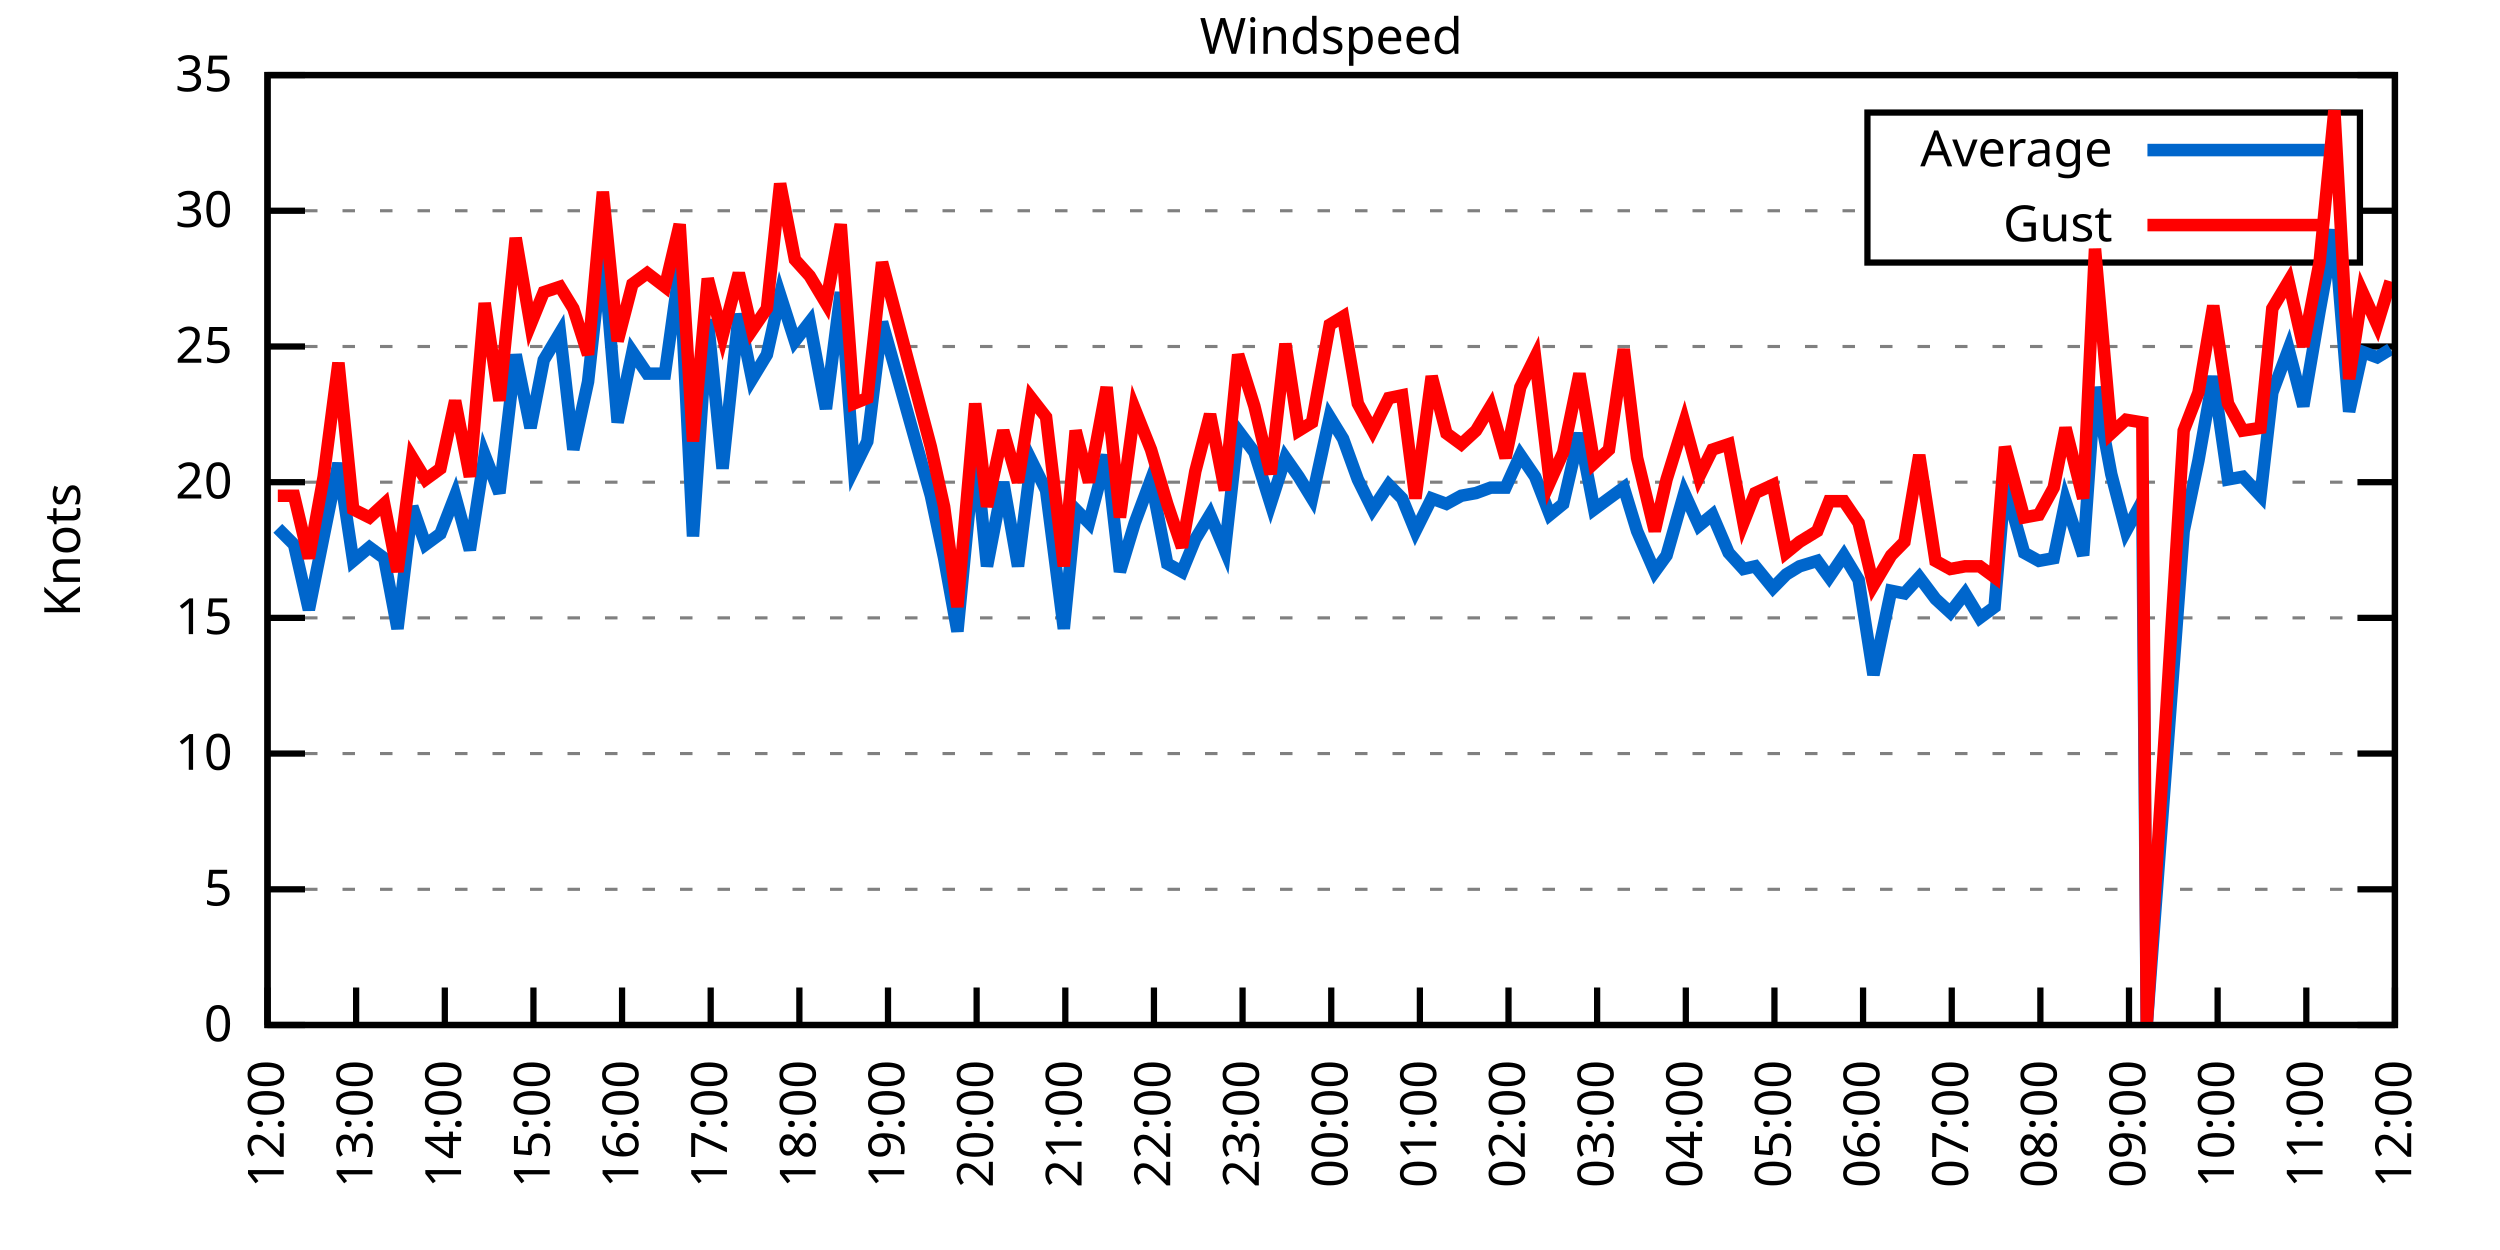
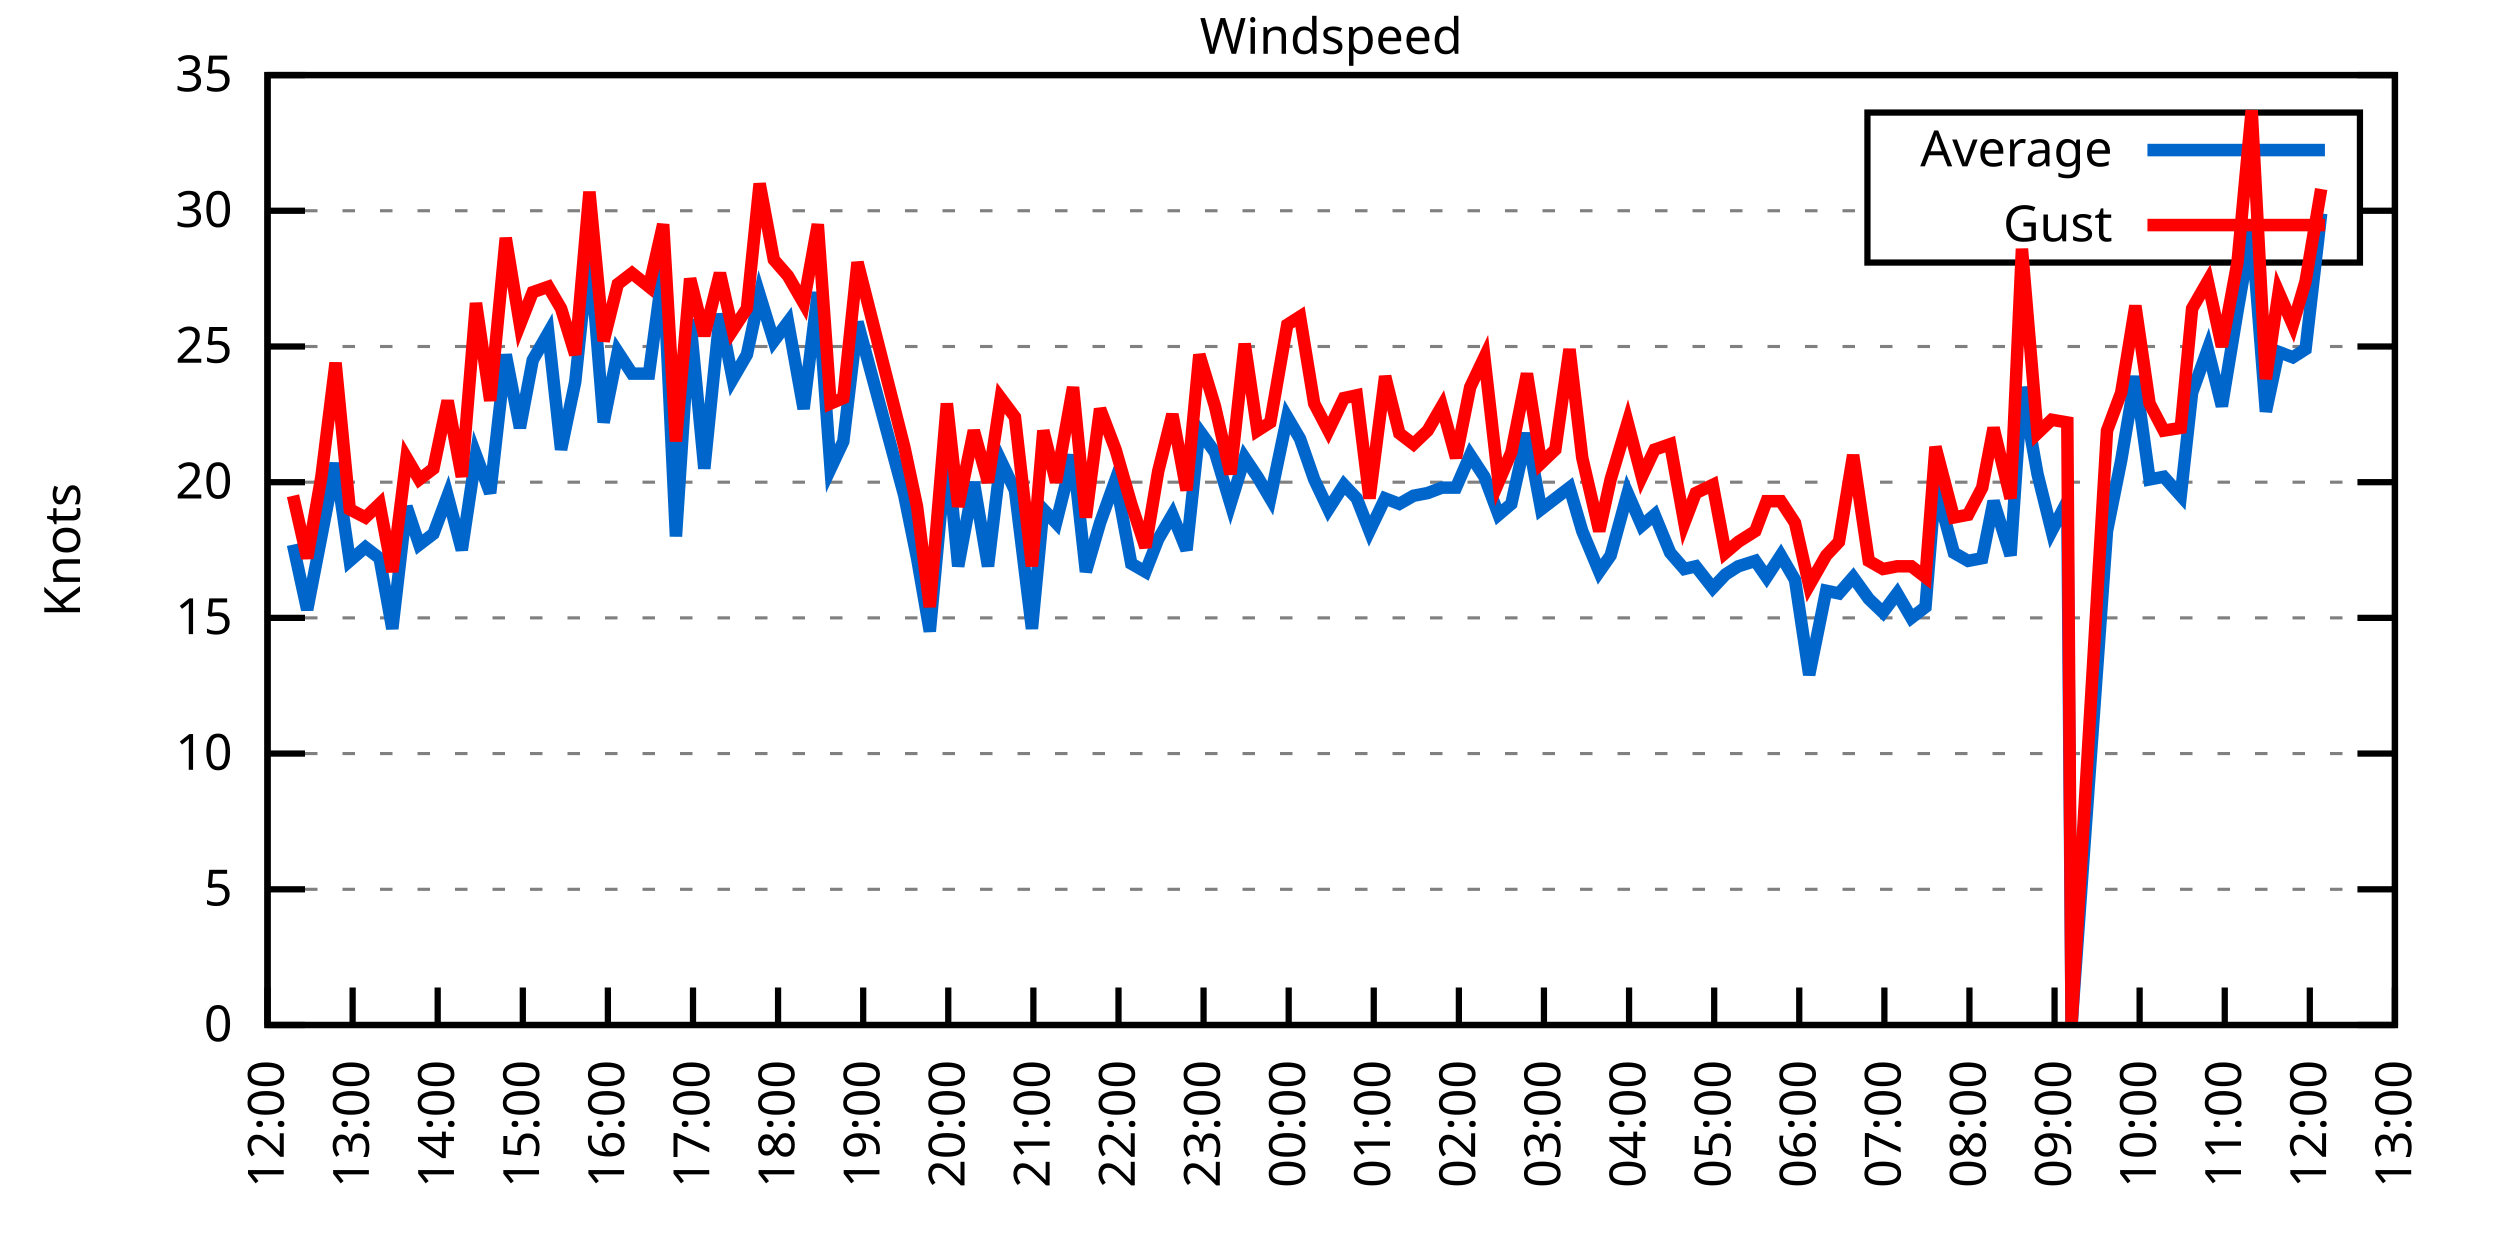
<svg xmlns="http://www.w3.org/2000/svg" xmlns:xlink="http://www.w3.org/1999/xlink" width="400" height="200" viewBox="0 0 400 200">
  <g id="gnuplot_canvas">
    <rect x="0" y="0" width="400" height="200" fill="none" />
    <defs>
      <circle id="gpDot" r="0.5" stroke-width="0.5" stroke="currentColor" />
      <path id="gpPt0" stroke-width="0.333" stroke="currentColor" d="M-1,0 h2 M0,-1 v2" />
      <path id="gpPt1" stroke-width="0.333" stroke="currentColor" d="M-1,-1 L1,1 M1,-1 L-1,1" />
      <path id="gpPt2" stroke-width="0.333" stroke="currentColor" d="M-1,0 L1,0 M0,-1 L0,1 M-1,-1 L1,1 M-1,1 L1,-1" />
      <rect id="gpPt3" stroke-width="0.333" stroke="currentColor" x="-1" y="-1" width="2" height="2" />
      <rect id="gpPt4" stroke-width="0.333" stroke="currentColor" fill="currentColor" x="-1" y="-1" width="2" height="2" />
      <circle id="gpPt5" stroke-width="0.333" stroke="currentColor" cx="0" cy="0" r="1" />
      <use xlink:href="#gpPt5" id="gpPt6" fill="currentColor" stroke="none" />
      <path id="gpPt7" stroke-width="0.333" stroke="currentColor" d="M0,-1.33 L-1.33,0.67 L1.33,0.67 z" />
      <use xlink:href="#gpPt7" id="gpPt8" fill="currentColor" stroke="none" />
      <use xlink:href="#gpPt7" id="gpPt9" stroke="currentColor" transform="rotate(180)" />
      <use xlink:href="#gpPt9" id="gpPt10" fill="currentColor" stroke="none" />
      <use xlink:href="#gpPt3" id="gpPt11" stroke="currentColor" transform="rotate(45)" />
      <use xlink:href="#gpPt11" id="gpPt12" fill="currentColor" stroke="none" />
      <path id="gpPt13" stroke-width="0.333" stroke="currentColor" d="M0,1.330 L1.265,0.411 L0.782,-1.067 L-0.782,-1.076 L-1.265,0.411 z" />
      <use xlink:href="#gpPt13" id="gpPt14" fill="currentColor" stroke="none" />
      <filter id="textbox" filterUnits="objectBoundingBox" x="0" y="0" height="1" width="1">
        <feFlood flood-color="white" flood-opacity="1" result="bgnd" />
        <feComposite in="SourceGraphic" in2="bgnd" operator="atop" />
      </filter>
      <filter id="greybox" filterUnits="objectBoundingBox" x="0" y="0" height="1" width="1">
        <feFlood flood-color="lightgrey" flood-opacity="1" result="grey" />
        <feComposite in="SourceGraphic" in2="grey" operator="atop" />
      </filter>
    </defs>
    <g fill="none" color="white" stroke="currentColor" stroke-width="1.00" stroke-linecap="butt" stroke-linejoin="miter">
</g>
    <g fill="none" color="black" stroke="currentColor" stroke-width="1.00" stroke-linecap="butt" stroke-linejoin="miter">
      <g stroke="none" shape-rendering="crispEdges">
        <polygon fill="rgb(255, 255, 255)" points="42.80,164.00 383.18,164.00 383.18,12.02 42.80,12.02 " />
      </g>
    </g>
    <g fill="none" color="black" stroke="currentColor" stroke-width="1.00" stroke-linecap="butt" stroke-linejoin="miter">
</g>
    <g fill="none" color="black" stroke="black" stroke-width="0.50" stroke-linecap="butt" stroke-linejoin="miter">
</g>
    <g fill="none" color="gray" stroke="currentColor" stroke-width="0.50" stroke-linecap="butt" stroke-linejoin="miter">
      <path stroke="gray" stroke-dasharray="2,4" class="gridline" d="M42.80,164.00 L383.19,164.00  " />
    </g>
    <g fill="none" color="gray" stroke="gray" stroke-width="1.00" stroke-linecap="butt" stroke-linejoin="miter">
</g>
    <g fill="none" color="black" stroke="currentColor" stroke-width="1.00" stroke-linecap="butt" stroke-linejoin="miter">
      <path stroke="black" d="M42.80,164.00 L48.80,164.00 M383.19,164.00 L377.19,164.00  " />
      <g transform="translate(37.20,166.60)" stroke="none" fill="black" font-family="Sans" font-size="8.00" text-anchor="end">
        <text>
          <tspan font-family="Sans"> 0</tspan>
        </text>
      </g>
    </g>
    <g fill="none" color="black" stroke="currentColor" stroke-width="1.00" stroke-linecap="butt" stroke-linejoin="miter">
</g>
    <g fill="none" color="black" stroke="black" stroke-width="0.50" stroke-linecap="butt" stroke-linejoin="miter">
</g>
    <g fill="none" color="gray" stroke="currentColor" stroke-width="0.50" stroke-linecap="butt" stroke-linejoin="miter">
      <path stroke="gray" stroke-dasharray="2,4" class="gridline" d="M42.80,142.29 L383.19,142.29  " />
    </g>
    <g fill="none" color="gray" stroke="gray" stroke-width="1.00" stroke-linecap="butt" stroke-linejoin="miter">
</g>
    <g fill="none" color="black" stroke="currentColor" stroke-width="1.00" stroke-linecap="butt" stroke-linejoin="miter">
      <path stroke="black" d="M42.80,142.29 L48.80,142.29 M383.19,142.29 L377.19,142.29  " />
      <g transform="translate(37.20,144.89)" stroke="none" fill="black" font-family="Sans" font-size="8.00" text-anchor="end">
        <text>
          <tspan font-family="Sans"> 5</tspan>
        </text>
      </g>
    </g>
    <g fill="none" color="black" stroke="currentColor" stroke-width="1.00" stroke-linecap="butt" stroke-linejoin="miter">
</g>
    <g fill="none" color="black" stroke="black" stroke-width="0.50" stroke-linecap="butt" stroke-linejoin="miter">
</g>
    <g fill="none" color="gray" stroke="currentColor" stroke-width="0.50" stroke-linecap="butt" stroke-linejoin="miter">
      <path stroke="gray" stroke-dasharray="2,4" class="gridline" d="M42.80,120.57 L383.19,120.57  " />
    </g>
    <g fill="none" color="gray" stroke="gray" stroke-width="1.00" stroke-linecap="butt" stroke-linejoin="miter">
</g>
    <g fill="none" color="black" stroke="currentColor" stroke-width="1.00" stroke-linecap="butt" stroke-linejoin="miter">
      <path stroke="black" d="M42.80,120.57 L48.80,120.57 M383.19,120.57 L377.19,120.57  " />
      <g transform="translate(37.20,123.17)" stroke="none" fill="black" font-family="Sans" font-size="8.00" text-anchor="end">
        <text>
          <tspan font-family="Sans"> 10</tspan>
        </text>
      </g>
    </g>
    <g fill="none" color="black" stroke="currentColor" stroke-width="1.00" stroke-linecap="butt" stroke-linejoin="miter">
</g>
    <g fill="none" color="black" stroke="black" stroke-width="0.50" stroke-linecap="butt" stroke-linejoin="miter">
</g>
    <g fill="none" color="gray" stroke="currentColor" stroke-width="0.50" stroke-linecap="butt" stroke-linejoin="miter">
      <path stroke="gray" stroke-dasharray="2,4" class="gridline" d="M42.80,98.86 L383.19,98.86  " />
    </g>
    <g fill="none" color="gray" stroke="gray" stroke-width="1.00" stroke-linecap="butt" stroke-linejoin="miter">
</g>
    <g fill="none" color="black" stroke="currentColor" stroke-width="1.00" stroke-linecap="butt" stroke-linejoin="miter">
      <path stroke="black" d="M42.80,98.86 L48.80,98.86 M383.19,98.86 L377.19,98.86  " />
      <g transform="translate(37.20,101.46)" stroke="none" fill="black" font-family="Sans" font-size="8.00" text-anchor="end">
        <text>
          <tspan font-family="Sans"> 15</tspan>
        </text>
      </g>
    </g>
    <g fill="none" color="black" stroke="currentColor" stroke-width="1.00" stroke-linecap="butt" stroke-linejoin="miter">
</g>
    <g fill="none" color="black" stroke="black" stroke-width="0.50" stroke-linecap="butt" stroke-linejoin="miter">
</g>
    <g fill="none" color="gray" stroke="currentColor" stroke-width="0.50" stroke-linecap="butt" stroke-linejoin="miter">
      <path stroke="gray" stroke-dasharray="2,4" class="gridline" d="M42.80,77.15 L383.19,77.15  " />
    </g>
    <g fill="none" color="gray" stroke="gray" stroke-width="1.00" stroke-linecap="butt" stroke-linejoin="miter">
</g>
    <g fill="none" color="black" stroke="currentColor" stroke-width="1.00" stroke-linecap="butt" stroke-linejoin="miter">
      <path stroke="black" d="M42.80,77.15 L48.80,77.15 M383.19,77.15 L377.19,77.15  " />
      <g transform="translate(37.20,79.75)" stroke="none" fill="black" font-family="Sans" font-size="8.00" text-anchor="end">
        <text>
          <tspan font-family="Sans"> 20</tspan>
        </text>
      </g>
    </g>
    <g fill="none" color="black" stroke="currentColor" stroke-width="1.00" stroke-linecap="butt" stroke-linejoin="miter">
</g>
    <g fill="none" color="black" stroke="black" stroke-width="0.50" stroke-linecap="butt" stroke-linejoin="miter">
</g>
    <g fill="none" color="gray" stroke="currentColor" stroke-width="0.50" stroke-linecap="butt" stroke-linejoin="miter">
      <path stroke="gray" stroke-dasharray="2,4" class="gridline" d="M42.80,55.44 L383.19,55.44  " />
    </g>
    <g fill="none" color="gray" stroke="gray" stroke-width="1.00" stroke-linecap="butt" stroke-linejoin="miter">
</g>
    <g fill="none" color="black" stroke="currentColor" stroke-width="1.00" stroke-linecap="butt" stroke-linejoin="miter">
      <path stroke="black" d="M42.80,55.44 L48.80,55.44 M383.19,55.44 L377.19,55.44  " />
      <g transform="translate(37.20,58.04)" stroke="none" fill="black" font-family="Sans" font-size="8.00" text-anchor="end">
        <text>
          <tspan font-family="Sans"> 25</tspan>
        </text>
      </g>
    </g>
    <g fill="none" color="black" stroke="currentColor" stroke-width="1.00" stroke-linecap="butt" stroke-linejoin="miter">
</g>
    <g fill="none" color="black" stroke="black" stroke-width="0.50" stroke-linecap="butt" stroke-linejoin="miter">
</g>
    <g fill="none" color="gray" stroke="currentColor" stroke-width="0.50" stroke-linecap="butt" stroke-linejoin="miter">
      <path stroke="gray" stroke-dasharray="2,4" class="gridline" d="M42.80,33.72 L298.79,33.72 M377.59,33.72 L383.19,33.72  " />
    </g>
    <g fill="none" color="gray" stroke="gray" stroke-width="1.00" stroke-linecap="butt" stroke-linejoin="miter">
</g>
    <g fill="none" color="black" stroke="currentColor" stroke-width="1.00" stroke-linecap="butt" stroke-linejoin="miter">
      <path stroke="black" d="M42.80,33.72 L48.80,33.72 M383.19,33.72 L377.19,33.72  " />
      <g transform="translate(37.20,36.32)" stroke="none" fill="black" font-family="Sans" font-size="8.00" text-anchor="end">
        <text>
          <tspan font-family="Sans"> 30</tspan>
        </text>
      </g>
    </g>
    <g fill="none" color="black" stroke="currentColor" stroke-width="1.00" stroke-linecap="butt" stroke-linejoin="miter">
</g>
    <g fill="none" color="black" stroke="black" stroke-width="0.50" stroke-linecap="butt" stroke-linejoin="miter">
</g>
    <g fill="none" color="gray" stroke="currentColor" stroke-width="0.50" stroke-linecap="butt" stroke-linejoin="miter">
      <path stroke="gray" stroke-dasharray="2,4" class="gridline" d="M42.80,12.01 L383.19,12.01  " />
    </g>
    <g fill="none" color="gray" stroke="gray" stroke-width="1.00" stroke-linecap="butt" stroke-linejoin="miter">
</g>
    <g fill="none" color="black" stroke="currentColor" stroke-width="1.00" stroke-linecap="butt" stroke-linejoin="miter">
      <path stroke="black" d="M42.80,12.01 L48.80,12.01 M383.19,12.01 L377.19,12.01  " />
      <g transform="translate(37.20,14.61)" stroke="none" fill="black" font-family="Sans" font-size="8.00" text-anchor="end">
        <text>
          <tspan font-family="Sans"> 35</tspan>
        </text>
      </g>
    </g>
    <g fill="none" color="black" stroke="currentColor" stroke-width="1.00" stroke-linecap="butt" stroke-linejoin="miter">
      <path stroke="black" d="M42.80,164.00 L42.80,158.00  " />
      <g transform="translate(45.40,169.60) rotate(270.00)" stroke="none" fill="black" font-family="Sans" font-size="8.00" text-anchor="end">
        <text>
          <tspan font-family="Sans">12:00</tspan>
        </text>
      </g>
    </g>
    <g fill="none" color="black" stroke="currentColor" stroke-width="1.00" stroke-linecap="butt" stroke-linejoin="miter">
-       <path stroke="black" d="M56.98,164.00 L56.98,158.00  " />
-       <g transform="translate(59.58,169.60) rotate(270.00)" stroke="none" fill="black" font-family="Sans" font-size="8.00" text-anchor="end">
+       <path stroke="black" d="M56.42,164.00 L56.42,158.00  " />
+       <g transform="translate(59.02,169.60) rotate(270.00)" stroke="none" fill="black" font-family="Sans" font-size="8.00" text-anchor="end">
        <text>
          <tspan font-family="Sans">13:00</tspan>
        </text>
      </g>
    </g>
    <g fill="none" color="black" stroke="currentColor" stroke-width="1.00" stroke-linecap="butt" stroke-linejoin="miter">
-       <path stroke="black" d="M71.17,164.00 L71.17,158.00  " />
-       <g transform="translate(73.77,169.60) rotate(270.00)" stroke="none" fill="black" font-family="Sans" font-size="8.00" text-anchor="end">
+       <path stroke="black" d="M70.03,164.00 L70.03,158.00  " />
+       <g transform="translate(72.63,169.60) rotate(270.00)" stroke="none" fill="black" font-family="Sans" font-size="8.00" text-anchor="end">
        <text>
          <tspan font-family="Sans">14:00</tspan>
        </text>
      </g>
    </g>
    <g fill="none" color="black" stroke="currentColor" stroke-width="1.00" stroke-linecap="butt" stroke-linejoin="miter">
-       <path stroke="black" d="M85.35,164.00 L85.35,158.00  " />
-       <g transform="translate(87.95,169.60) rotate(270.00)" stroke="none" fill="black" font-family="Sans" font-size="8.00" text-anchor="end">
+       <path stroke="black" d="M83.65,164.00 L83.65,158.00  " />
+       <g transform="translate(86.25,169.60) rotate(270.00)" stroke="none" fill="black" font-family="Sans" font-size="8.00" text-anchor="end">
        <text>
          <tspan font-family="Sans">15:00</tspan>
        </text>
      </g>
    </g>
    <g fill="none" color="black" stroke="currentColor" stroke-width="1.00" stroke-linecap="butt" stroke-linejoin="miter">
-       <path stroke="black" d="M99.53,164.00 L99.53,158.00  " />
-       <g transform="translate(102.13,169.60) rotate(270.00)" stroke="none" fill="black" font-family="Sans" font-size="8.00" text-anchor="end">
+       <path stroke="black" d="M97.26,164.00 L97.26,158.00  " />
+       <g transform="translate(99.86,169.60) rotate(270.00)" stroke="none" fill="black" font-family="Sans" font-size="8.00" text-anchor="end">
        <text>
          <tspan font-family="Sans">16:00</tspan>
        </text>
      </g>
    </g>
    <g fill="none" color="black" stroke="currentColor" stroke-width="1.00" stroke-linecap="butt" stroke-linejoin="miter">
-       <path stroke="black" d="M113.71,164.00 L113.71,158.00  " />
-       <g transform="translate(116.31,169.60) rotate(270.00)" stroke="none" fill="black" font-family="Sans" font-size="8.00" text-anchor="end">
+       <path stroke="black" d="M110.88,164.00 L110.88,158.00  " />
+       <g transform="translate(113.48,169.60) rotate(270.00)" stroke="none" fill="black" font-family="Sans" font-size="8.00" text-anchor="end">
        <text>
          <tspan font-family="Sans">17:00</tspan>
        </text>
      </g>
    </g>
    <g fill="none" color="black" stroke="currentColor" stroke-width="1.00" stroke-linecap="butt" stroke-linejoin="miter">
-       <path stroke="black" d="M127.90,164.00 L127.90,158.00  " />
-       <g transform="translate(130.50,169.60) rotate(270.00)" stroke="none" fill="black" font-family="Sans" font-size="8.00" text-anchor="end">
+       <path stroke="black" d="M124.49,164.00 L124.49,158.00  " />
+       <g transform="translate(127.09,169.60) rotate(270.00)" stroke="none" fill="black" font-family="Sans" font-size="8.00" text-anchor="end">
        <text>
          <tspan font-family="Sans">18:00</tspan>
        </text>
      </g>
    </g>
    <g fill="none" color="black" stroke="currentColor" stroke-width="1.00" stroke-linecap="butt" stroke-linejoin="miter">
-       <path stroke="black" d="M142.08,164.00 L142.08,158.00  " />
-       <g transform="translate(144.68,169.60) rotate(270.00)" stroke="none" fill="black" font-family="Sans" font-size="8.00" text-anchor="end">
+       <path stroke="black" d="M138.11,164.00 L138.11,158.00  " />
+       <g transform="translate(140.71,169.60) rotate(270.00)" stroke="none" fill="black" font-family="Sans" font-size="8.00" text-anchor="end">
        <text>
          <tspan font-family="Sans">19:00</tspan>
        </text>
      </g>
    </g>
    <g fill="none" color="black" stroke="currentColor" stroke-width="1.00" stroke-linecap="butt" stroke-linejoin="miter">
-       <path stroke="black" d="M156.26,164.00 L156.26,158.00  " />
-       <g transform="translate(158.86,169.60) rotate(270.00)" stroke="none" fill="black" font-family="Sans" font-size="8.00" text-anchor="end">
+       <path stroke="black" d="M151.72,164.00 L151.72,158.00  " />
+       <g transform="translate(154.32,169.60) rotate(270.00)" stroke="none" fill="black" font-family="Sans" font-size="8.00" text-anchor="end">
        <text>
          <tspan font-family="Sans">20:00</tspan>
        </text>
      </g>
    </g>
    <g fill="none" color="black" stroke="currentColor" stroke-width="1.00" stroke-linecap="butt" stroke-linejoin="miter">
-       <path stroke="black" d="M170.45,164.00 L170.45,158.00  " />
-       <g transform="translate(173.05,169.60) rotate(270.00)" stroke="none" fill="black" font-family="Sans" font-size="8.00" text-anchor="end">
+       <path stroke="black" d="M165.34,164.00 L165.34,158.00  " />
+       <g transform="translate(167.94,169.60) rotate(270.00)" stroke="none" fill="black" font-family="Sans" font-size="8.00" text-anchor="end">
        <text>
          <tspan font-family="Sans">21:00</tspan>
        </text>
      </g>
    </g>
    <g fill="none" color="black" stroke="currentColor" stroke-width="1.00" stroke-linecap="butt" stroke-linejoin="miter">
-       <path stroke="black" d="M184.63,164.00 L184.63,158.00  " />
-       <g transform="translate(187.23,169.60) rotate(270.00)" stroke="none" fill="black" font-family="Sans" font-size="8.00" text-anchor="end">
+       <path stroke="black" d="M178.96,164.00 L178.96,158.00  " />
+       <g transform="translate(181.56,169.60) rotate(270.00)" stroke="none" fill="black" font-family="Sans" font-size="8.00" text-anchor="end">
        <text>
          <tspan font-family="Sans">22:00</tspan>
        </text>
      </g>
    </g>
    <g fill="none" color="black" stroke="currentColor" stroke-width="1.00" stroke-linecap="butt" stroke-linejoin="miter">
-       <path stroke="black" d="M198.81,164.00 L198.81,158.00  " />
-       <g transform="translate(201.41,169.60) rotate(270.00)" stroke="none" fill="black" font-family="Sans" font-size="8.00" text-anchor="end">
+       <path stroke="black" d="M192.57,164.00 L192.57,158.00  " />
+       <g transform="translate(195.17,169.60) rotate(270.00)" stroke="none" fill="black" font-family="Sans" font-size="8.00" text-anchor="end">
        <text>
          <tspan font-family="Sans">23:00</tspan>
        </text>
      </g>
    </g>
    <g fill="none" color="black" stroke="currentColor" stroke-width="1.00" stroke-linecap="butt" stroke-linejoin="miter">
-       <path stroke="black" d="M213.00,164.00 L213.00,158.00  " />
-       <g transform="translate(215.60,169.60) rotate(270.00)" stroke="none" fill="black" font-family="Sans" font-size="8.00" text-anchor="end">
+       <path stroke="black" d="M206.19,164.00 L206.19,158.00  " />
+       <g transform="translate(208.79,169.60) rotate(270.00)" stroke="none" fill="black" font-family="Sans" font-size="8.00" text-anchor="end">
        <text>
          <tspan font-family="Sans">00:00</tspan>
        </text>
      </g>
    </g>
    <g fill="none" color="black" stroke="currentColor" stroke-width="1.00" stroke-linecap="butt" stroke-linejoin="miter">
-       <path stroke="black" d="M227.18,164.00 L227.18,158.00  " />
-       <g transform="translate(229.78,169.60) rotate(270.00)" stroke="none" fill="black" font-family="Sans" font-size="8.00" text-anchor="end">
+       <path stroke="black" d="M219.80,164.00 L219.80,158.00  " />
+       <g transform="translate(222.40,169.60) rotate(270.00)" stroke="none" fill="black" font-family="Sans" font-size="8.00" text-anchor="end">
        <text>
          <tspan font-family="Sans">01:00</tspan>
        </text>
      </g>
    </g>
    <g fill="none" color="black" stroke="currentColor" stroke-width="1.00" stroke-linecap="butt" stroke-linejoin="miter">
-       <path stroke="black" d="M241.36,164.00 L241.36,158.00  " />
-       <g transform="translate(243.96,169.60) rotate(270.00)" stroke="none" fill="black" font-family="Sans" font-size="8.00" text-anchor="end">
+       <path stroke="black" d="M233.42,164.00 L233.42,158.00  " />
+       <g transform="translate(236.02,169.60) rotate(270.00)" stroke="none" fill="black" font-family="Sans" font-size="8.00" text-anchor="end">
        <text>
          <tspan font-family="Sans">02:00</tspan>
        </text>
      </g>
    </g>
    <g fill="none" color="black" stroke="currentColor" stroke-width="1.00" stroke-linecap="butt" stroke-linejoin="miter">
-       <path stroke="black" d="M255.54,164.00 L255.54,158.00  " />
-       <g transform="translate(258.14,169.60) rotate(270.00)" stroke="none" fill="black" font-family="Sans" font-size="8.00" text-anchor="end">
+       <path stroke="black" d="M247.03,164.00 L247.03,158.00  " />
+       <g transform="translate(249.63,169.60) rotate(270.00)" stroke="none" fill="black" font-family="Sans" font-size="8.00" text-anchor="end">
        <text>
          <tspan font-family="Sans">03:00</tspan>
        </text>
      </g>
    </g>
    <g fill="none" color="black" stroke="currentColor" stroke-width="1.00" stroke-linecap="butt" stroke-linejoin="miter">
-       <path stroke="black" d="M269.73,164.00 L269.73,158.00  " />
-       <g transform="translate(272.33,169.60) rotate(270.00)" stroke="none" fill="black" font-family="Sans" font-size="8.00" text-anchor="end">
+       <path stroke="black" d="M260.65,164.00 L260.65,158.00  " />
+       <g transform="translate(263.25,169.60) rotate(270.00)" stroke="none" fill="black" font-family="Sans" font-size="8.00" text-anchor="end">
        <text>
          <tspan font-family="Sans">04:00</tspan>
        </text>
      </g>
    </g>
    <g fill="none" color="black" stroke="currentColor" stroke-width="1.00" stroke-linecap="butt" stroke-linejoin="miter">
-       <path stroke="black" d="M283.91,164.00 L283.91,158.00  " />
-       <g transform="translate(286.51,169.60) rotate(270.00)" stroke="none" fill="black" font-family="Sans" font-size="8.00" text-anchor="end">
+       <path stroke="black" d="M274.27,164.00 L274.27,158.00  " />
+       <g transform="translate(276.87,169.60) rotate(270.00)" stroke="none" fill="black" font-family="Sans" font-size="8.00" text-anchor="end">
        <text>
          <tspan font-family="Sans">05:00</tspan>
        </text>
      </g>
    </g>
    <g fill="none" color="black" stroke="currentColor" stroke-width="1.00" stroke-linecap="butt" stroke-linejoin="miter">
-       <path stroke="black" d="M298.09,164.00 L298.09,158.00  " />
-       <g transform="translate(300.69,169.60) rotate(270.00)" stroke="none" fill="black" font-family="Sans" font-size="8.00" text-anchor="end">
+       <path stroke="black" d="M287.88,164.00 L287.88,158.00  " />
+       <g transform="translate(290.48,169.60) rotate(270.00)" stroke="none" fill="black" font-family="Sans" font-size="8.00" text-anchor="end">
        <text>
          <tspan font-family="Sans">06:00</tspan>
        </text>
      </g>
    </g>
    <g fill="none" color="black" stroke="currentColor" stroke-width="1.00" stroke-linecap="butt" stroke-linejoin="miter">
-       <path stroke="black" d="M312.28,164.00 L312.28,158.00  " />
-       <g transform="translate(314.88,169.60) rotate(270.00)" stroke="none" fill="black" font-family="Sans" font-size="8.00" text-anchor="end">
+       <path stroke="black" d="M301.50,164.00 L301.50,158.00  " />
+       <g transform="translate(304.10,169.60) rotate(270.00)" stroke="none" fill="black" font-family="Sans" font-size="8.00" text-anchor="end">
        <text>
          <tspan font-family="Sans">07:00</tspan>
        </text>
      </g>
    </g>
    <g fill="none" color="black" stroke="currentColor" stroke-width="1.00" stroke-linecap="butt" stroke-linejoin="miter">
-       <path stroke="black" d="M326.46,164.00 L326.46,158.00  " />
-       <g transform="translate(329.06,169.60) rotate(270.00)" stroke="none" fill="black" font-family="Sans" font-size="8.00" text-anchor="end">
+       <path stroke="black" d="M315.11,164.00 L315.11,158.00  " />
+       <g transform="translate(317.71,169.60) rotate(270.00)" stroke="none" fill="black" font-family="Sans" font-size="8.00" text-anchor="end">
        <text>
          <tspan font-family="Sans">08:00</tspan>
        </text>
      </g>
    </g>
    <g fill="none" color="black" stroke="currentColor" stroke-width="1.00" stroke-linecap="butt" stroke-linejoin="miter">
-       <path stroke="black" d="M340.64,164.00 L340.64,158.00  " />
-       <g transform="translate(343.24,169.60) rotate(270.00)" stroke="none" fill="black" font-family="Sans" font-size="8.00" text-anchor="end">
+       <path stroke="black" d="M328.73,164.00 L328.73,158.00  " />
+       <g transform="translate(331.33,169.60) rotate(270.00)" stroke="none" fill="black" font-family="Sans" font-size="8.00" text-anchor="end">
        <text>
          <tspan font-family="Sans">09:00</tspan>
        </text>
      </g>
    </g>
    <g fill="none" color="black" stroke="currentColor" stroke-width="1.00" stroke-linecap="butt" stroke-linejoin="miter">
-       <path stroke="black" d="M354.82,164.00 L354.82,158.00  " />
-       <g transform="translate(357.42,169.60) rotate(270.00)" stroke="none" fill="black" font-family="Sans" font-size="8.00" text-anchor="end">
+       <path stroke="black" d="M342.34,164.00 L342.34,158.00  " />
+       <g transform="translate(344.94,169.60) rotate(270.00)" stroke="none" fill="black" font-family="Sans" font-size="8.00" text-anchor="end">
        <text>
          <tspan font-family="Sans">10:00</tspan>
        </text>
      </g>
    </g>
    <g fill="none" color="black" stroke="currentColor" stroke-width="1.00" stroke-linecap="butt" stroke-linejoin="miter">
-       <path stroke="black" d="M369.01,164.00 L369.01,158.00  " />
-       <g transform="translate(371.61,169.60) rotate(270.00)" stroke="none" fill="black" font-family="Sans" font-size="8.00" text-anchor="end">
+       <path stroke="black" d="M355.96,164.00 L355.96,158.00  " />
+       <g transform="translate(358.56,169.60) rotate(270.00)" stroke="none" fill="black" font-family="Sans" font-size="8.00" text-anchor="end">
        <text>
          <tspan font-family="Sans">11:00</tspan>
+         </text>
+       </g>
+     </g>
+     <g fill="none" color="black" stroke="currentColor" stroke-width="1.00" stroke-linecap="butt" stroke-linejoin="miter">
+       <path stroke="black" d="M369.57,164.00 L369.57,158.00  " />
+       <g transform="translate(372.17,169.60) rotate(270.00)" stroke="none" fill="black" font-family="Sans" font-size="8.00" text-anchor="end">
+         <text>
+           <tspan font-family="Sans">12:00</tspan>
        </text>
      </g>
    </g>
    <g fill="none" color="black" stroke="currentColor" stroke-width="1.00" stroke-linecap="butt" stroke-linejoin="miter">
      <path stroke="black" d="M383.19,164.00 L383.19,158.00  " />
      <g transform="translate(385.79,169.60) rotate(270.00)" stroke="none" fill="black" font-family="Sans" font-size="8.00" text-anchor="end">
        <text>
-           <tspan font-family="Sans">12:00</tspan>
+           <tspan font-family="Sans">13:00</tspan>
        </text>
      </g>
    </g>
    <g fill="none" color="black" stroke="currentColor" stroke-width="1.00" stroke-linecap="butt" stroke-linejoin="miter">
</g>
    <g fill="none" color="black" stroke="currentColor" stroke-width="1.00" stroke-linecap="butt" stroke-linejoin="miter">
      <path stroke="black" d="M42.80,12.01 L42.80,164.00 L383.19,164.00 L383.19,12.01 L42.80,12.01 Z  " />
    </g>
    <g fill="none" color="black" stroke="currentColor" stroke-width="1.00" stroke-linecap="butt" stroke-linejoin="miter">
</g>
    <g fill="none" color="black" stroke="currentColor" stroke-width="1.00" stroke-linecap="butt" stroke-linejoin="miter">
      <path stroke="black" d="M298.79,42.01 L298.79,18.01 L377.59,18.01 L377.59,42.01 L298.79,42.01 Z  " />
    </g>
    <g id="Windspeed_plot_1">
      <g fill="none" color="white" stroke="black" stroke-width="2.00" stroke-linecap="butt" stroke-linejoin="miter">
</g>
      <g fill="none" color="black" stroke="currentColor" stroke-width="2.00" stroke-linecap="butt" stroke-linejoin="miter">
        <g transform="translate(337.99,26.61)" stroke="none" fill="black" font-family="Sans" font-size="8.00" text-anchor="end">
          <text>
            <tspan font-family="Sans">Average</tspan>
          </text>
        </g>
      </g>
      <g fill="none" color="black" stroke="currentColor" stroke-width="2.00" stroke-linecap="butt" stroke-linejoin="miter">
-         <path stroke="rgb(  0, 102, 204)" d="M343.59,24.01 L371.99,24.01 M44.45,84.53 L47.05,87.14 L49.42,97.56 L51.78,85.83 L54.15,74.11 L56.51,89.74   L59.11,87.57 L61.47,89.31 L63.60,100.60 L65.97,81.06 L68.09,87.14 L70.46,85.40 L72.82,79.32 L75.18,88.00   L77.55,72.81 L79.91,78.89 L82.51,56.74 L84.88,68.46 L87.00,57.61 L89.60,53.26 L91.73,71.94 L94.09,61.08   L96.46,39.37 L98.82,67.59 L101.19,56.30 L103.55,59.78 L106.39,59.78 L108.75,42.84 L110.88,85.83 L113.24,51.09   L115.61,74.98 L118.21,50.22 L120.33,60.65 L122.70,56.74 L124.82,47.18 L127.19,54.57 L129.55,51.53 L132.15,65.42   L134.52,46.75 L136.64,74.98 L138.77,70.63 L141.13,51.53 L148.94,79.32 L151.06,89.31 L153.19,101.03 L156.03,71.50   L157.92,90.61 L160.52,77.15 L162.88,90.61 L165.01,73.67 L167.37,78.45 L170.21,100.60 L172.10,81.49 L174.23,83.66   L177.06,72.81 L179.19,91.48 L181.56,83.66 L184.16,76.71 L186.76,90.18 L189.12,91.48 L191.25,86.27 L193.61,82.36   L195.98,88.00 L198.10,68.90 L200.70,72.37 L203.30,80.62 L205.67,73.24 L207.79,76.28 L209.92,79.75 L212.76,66.73   L214.89,70.20 L217.25,76.71 L219.61,81.49 L222.21,77.58 L224.34,79.75 L226.47,84.97 L229.07,79.75 L231.43,80.62   L233.80,79.32 L236.16,78.89 L238.52,78.02 L240.89,78.02 L243.25,72.81 L245.62,76.28 L247.98,82.36 L250.11,80.62   L252.71,69.33 L255.07,81.49 L257.43,79.75 L259.80,78.02 L261.93,84.97 L264.76,91.48 L266.65,88.87 L269.49,78.89   L271.85,84.10 L273.98,82.36 L276.58,88.44 L278.95,91.04 L280.84,90.61 L283.67,94.08 L285.80,91.91 L287.93,90.61   L290.76,89.74 L292.66,92.35 L295.02,88.87 L297.38,92.78 L299.75,107.98 L302.58,94.52 L304.71,94.95 L307.08,92.35   L309.68,95.82 L312.04,97.99 L314.40,94.95 L316.77,98.86 L319.13,97.12 L320.79,77.58 L323.86,88.44 L326.22,89.74   L328.59,89.31 L330.48,80.19 L333.31,88.87 L335.20,61.95 L337.80,75.85 L340.17,84.97 L342.77,80.19 L343.48,164.00   L349.39,84.97 L351.75,73.67 L354.12,60.21 L356.48,76.71 L358.84,76.28 L361.68,79.32 L363.57,62.82 L366.17,55.87   L368.53,64.99 L371.13,49.79 L373.50,36.76 L375.86,65.86 L377.99,56.30 L380.35,57.17 L382.48,55.87  " />
+         <path stroke="rgb(  0, 102, 204)" d="M343.59,24.01 L371.99,24.01 M46.88,87.14 L49.15,97.56 L51.42,85.83 L53.69,74.11 L55.96,89.74 L58.46,87.57   L60.73,89.31 L62.77,100.60 L65.04,81.06 L67.08,87.14 L69.35,85.40 L71.62,79.32 L73.89,88.00 L76.16,72.81   L78.43,78.89 L80.92,56.74 L83.19,68.46 L85.24,57.61 L87.73,53.26 L89.77,71.94 L92.04,61.08 L94.31,39.37   L96.58,67.59 L98.85,56.30 L101.12,59.78 L103.84,59.78 L106.11,42.84 L108.15,85.83 L110.42,51.09 L112.69,74.98   L115.19,50.22 L117.23,60.65 L119.50,56.74 L121.54,47.18 L123.81,54.57 L126.08,51.53 L128.58,65.42 L130.85,46.75   L132.89,74.98 L134.93,70.63 L137.20,51.53 L144.69,79.32 L146.73,89.31 L148.77,101.03 L151.50,71.50 L153.31,90.61   L155.81,77.15 L158.08,90.61 L160.12,73.67 L162.39,78.45 L165.11,100.60 L166.93,81.49 L168.97,83.66 L171.69,72.81   L173.74,91.48 L176.01,83.66 L178.50,76.71 L181.00,90.18 L183.27,91.48 L185.31,86.27 L187.58,82.36 L189.85,88.00   L191.89,68.90 L194.39,72.37 L196.88,80.62 L199.15,73.24 L201.19,76.28 L203.24,79.75 L205.96,66.73 L208.00,70.20   L210.27,76.71 L212.54,81.49 L215.04,77.58 L217.08,79.75 L219.12,84.97 L221.62,79.75 L223.89,80.62 L226.16,79.32   L228.43,78.89 L230.70,78.02 L232.96,78.02 L235.23,72.81 L237.50,76.28 L239.77,82.36 L241.81,80.62 L244.31,69.33   L246.58,81.49 L248.85,79.75 L251.12,78.02 L253.16,84.97 L255.88,91.48 L257.70,88.87 L260.42,78.89 L262.69,84.10   L264.73,82.36 L267.23,88.44 L269.50,91.04 L271.32,90.61 L274.04,94.08 L276.08,91.91 L278.12,90.61 L280.85,89.74   L282.66,92.35 L284.93,88.87 L287.20,92.78 L289.47,107.98 L292.19,94.52 L294.23,94.95 L296.50,92.35 L299.00,95.82   L301.27,97.99 L303.54,94.95 L305.81,98.86 L308.08,97.12 L309.67,77.58 L312.62,88.44 L314.89,89.74 L317.15,89.31   L318.97,80.19 L321.69,88.87 L323.51,61.95 L326.00,75.85 L328.27,84.97 L330.77,80.19 L331.45,164.00 L337.12,84.97   L339.39,73.67 L341.66,60.21 L343.93,76.71 L346.20,76.28 L348.92,79.32 L350.74,62.82 L353.24,55.87 L355.50,64.99   L358.00,49.79 L360.27,36.76 L362.54,65.86 L364.58,56.30 L366.85,57.17 L368.89,55.87 L371.39,34.16  " />
      </g>
    </g>
    <g id="Windspeed_plot_2">
      <g fill="none" color="black" stroke="currentColor" stroke-width="2.00" stroke-linecap="butt" stroke-linejoin="miter">
        <g transform="translate(337.99,38.61)" stroke="none" fill="black" font-family="Sans" font-size="8.00" text-anchor="end">
          <text>
            <tspan font-family="Sans">Gust</tspan>
          </text>
        </g>
      </g>
      <g fill="none" color="black" stroke="currentColor" stroke-width="2.00" stroke-linecap="butt" stroke-linejoin="miter">
-         <path stroke="rgb(255,   0,   0)" d="M343.59,36.01 L371.99,36.01 M44.45,79.32 L47.05,79.32 L49.42,89.31 L51.78,76.28 L54.15,58.04 L56.51,81.49   L59.11,82.79 L61.47,80.62 L63.60,91.48 L65.97,73.24 L68.09,76.71 L70.46,74.98 L72.82,64.12 L75.18,76.28   L77.55,48.49 L79.91,64.12 L82.51,38.07 L84.88,51.96 L87.00,46.75 L89.60,45.88 L91.73,49.36 L94.09,56.74   L96.46,30.68 L98.82,54.57 L101.19,45.45 L103.55,43.71 L106.39,45.88 L108.75,35.89 L110.88,70.63 L113.24,44.58   L115.61,53.70 L118.21,43.71 L120.33,52.83 L122.70,49.36 L124.82,29.38 L127.19,41.54 L129.55,44.15 L132.15,48.49   L134.52,35.89 L136.64,64.56 L138.77,63.69 L141.13,41.97 L148.94,71.50 L151.06,81.06 L153.19,97.12 L156.03,64.56   L157.92,81.06 L160.52,68.90 L162.88,77.15 L165.01,63.69 L167.37,66.73 L170.21,90.61 L172.10,68.90 L174.23,77.15   L177.06,61.95 L179.19,82.79 L181.56,65.42 L184.16,71.94 L186.76,80.62 L189.12,87.57 L191.25,75.41 L193.61,66.29   L195.98,78.45 L198.10,56.74 L200.70,64.99 L203.30,75.85 L205.67,55.00 L207.79,68.90 L209.92,67.59 L212.76,51.96   L214.89,50.66 L217.25,64.56 L219.61,68.90 L222.21,63.69 L224.34,63.25 L226.47,79.75 L229.07,60.21 L231.43,69.33   L233.80,71.07 L236.16,68.90 L238.52,64.99 L240.89,73.24 L243.25,61.95 L245.62,57.17 L247.98,77.15 L250.11,72.37   L252.71,59.78 L255.07,74.11 L257.43,71.94 L259.80,55.87 L261.93,73.24 L264.76,84.97 L266.65,76.71 L269.49,67.59   L271.85,76.28 L273.98,71.94 L276.58,71.07 L278.95,83.66 L280.84,78.89 L283.67,77.58 L285.80,88.44 L287.93,86.70   L290.76,84.97 L292.66,80.19 L295.02,80.19 L297.38,83.66 L299.75,93.65 L302.58,88.87 L304.71,86.70 L307.08,72.81   L309.68,89.74 L312.04,91.04 L314.40,90.61 L316.77,90.61 L319.13,92.35 L320.79,71.50 L323.86,82.79 L326.22,82.36   L328.59,78.02 L330.48,68.46 L333.31,79.75 L335.20,39.80 L337.80,69.33 L340.17,67.16 L342.77,67.59 L343.48,164.00   L349.39,68.90 L351.75,62.82 L354.12,48.92 L356.48,64.56 L358.84,68.90 L361.68,68.46 L363.57,49.36 L366.17,45.01   L368.53,55.44 L371.13,41.97 L373.50,17.66 L375.86,60.65 L377.99,46.75 L380.35,51.96 L382.48,45.01  " />
+         <path stroke="rgb(255,   0,   0)" d="M343.59,36.01 L371.99,36.01 M46.88,79.32 L49.15,89.31 L51.42,76.28 L53.69,58.04 L55.96,81.49 L58.46,82.79   L60.73,80.62 L62.77,91.48 L65.04,73.24 L67.08,76.71 L69.35,74.98 L71.62,64.12 L73.89,76.28 L76.16,48.49   L78.43,64.12 L80.92,38.07 L83.19,51.96 L85.24,46.75 L87.73,45.88 L89.77,49.36 L92.04,56.74 L94.31,30.68   L96.58,54.57 L98.85,45.45 L101.12,43.71 L103.84,45.88 L106.11,35.89 L108.15,70.63 L110.42,44.58 L112.69,53.70   L115.19,43.71 L117.23,52.83 L119.50,49.36 L121.54,29.38 L123.81,41.54 L126.08,44.15 L128.58,48.49 L130.85,35.89   L132.89,64.56 L134.93,63.69 L137.20,41.97 L144.69,71.50 L146.73,81.06 L148.77,97.12 L151.50,64.56 L153.31,81.06   L155.81,68.90 L158.08,77.15 L160.12,63.69 L162.39,66.73 L165.11,90.61 L166.93,68.90 L168.97,77.15 L171.69,61.95   L173.74,82.79 L176.01,65.42 L178.50,71.94 L181.00,80.62 L183.27,87.57 L185.31,75.41 L187.58,66.29 L189.85,78.45   L191.89,56.74 L194.39,64.99 L196.88,75.85 L199.15,55.00 L201.19,68.90 L203.24,67.59 L205.96,51.96 L208.00,50.66   L210.27,64.56 L212.54,68.90 L215.04,63.69 L217.08,63.25 L219.12,79.75 L221.62,60.21 L223.89,69.33 L226.16,71.07   L228.43,68.90 L230.70,64.99 L232.96,73.24 L235.23,61.95 L237.50,57.17 L239.77,77.15 L241.81,72.37 L244.31,59.78   L246.58,74.11 L248.85,71.94 L251.12,55.87 L253.16,73.24 L255.88,84.97 L257.70,76.71 L260.42,67.59 L262.69,76.28   L264.73,71.94 L267.23,71.07 L269.50,83.66 L271.32,78.89 L274.04,77.58 L276.08,88.44 L278.12,86.70 L280.85,84.97   L282.66,80.19 L284.93,80.19 L287.20,83.66 L289.47,93.65 L292.19,88.87 L294.23,86.70 L296.50,72.81 L299.00,89.74   L301.27,91.04 L303.54,90.61 L305.81,90.61 L308.08,92.35 L309.67,71.50 L312.62,82.79 L314.89,82.36 L317.15,78.02   L318.97,68.46 L321.69,79.75 L323.51,39.80 L326.00,69.33 L328.27,67.16 L330.77,67.59 L331.45,164.00 L337.12,68.90   L339.39,62.82 L341.66,48.92 L343.93,64.56 L346.20,68.90 L348.92,68.46 L350.74,49.36 L353.24,45.01 L355.50,55.44   L358.00,41.97 L360.27,17.66 L362.54,60.65 L364.58,46.75 L366.85,51.96 L368.89,45.01 L371.39,30.25  " />
      </g>
    </g>
    <g fill="none" color="black" stroke="currentColor" stroke-width="2.00" stroke-linecap="butt" stroke-linejoin="miter">
</g>
    <g fill="none" color="black" stroke="black" stroke-width="1.00" stroke-linecap="butt" stroke-linejoin="miter">
</g>
    <g fill="none" color="black" stroke="currentColor" stroke-width="1.00" stroke-linecap="butt" stroke-linejoin="miter">
      <path stroke="black" d="M42.80,12.01 L42.80,164.00 L383.19,164.00 L383.19,12.01 L42.80,12.01 Z  " />
      <g transform="translate(12.80,88.01) rotate(270.00)" stroke="none" fill="black" font-family="Sans" font-size="8.00" text-anchor="middle">
        <text>
          <tspan font-family="Sans">Knots</tspan>
        </text>
      </g>
    </g>
    <g fill="none" color="black" stroke="currentColor" stroke-width="1.00" stroke-linecap="butt" stroke-linejoin="miter">
</g>
    <g fill="none" color="black" stroke="currentColor" stroke-width="1.00" stroke-linecap="butt" stroke-linejoin="miter">
      <g transform="translate(212.99,8.61)" stroke="none" fill="black" font-family="Sans" font-size="8.00" text-anchor="middle">
        <text>
          <tspan font-family="Sans">Windspeed</tspan>
        </text>
      </g>
    </g>
    <g fill="none" color="black" stroke="currentColor" stroke-width="1.00" stroke-linecap="butt" stroke-linejoin="miter">
</g>
  </g>
</svg>
